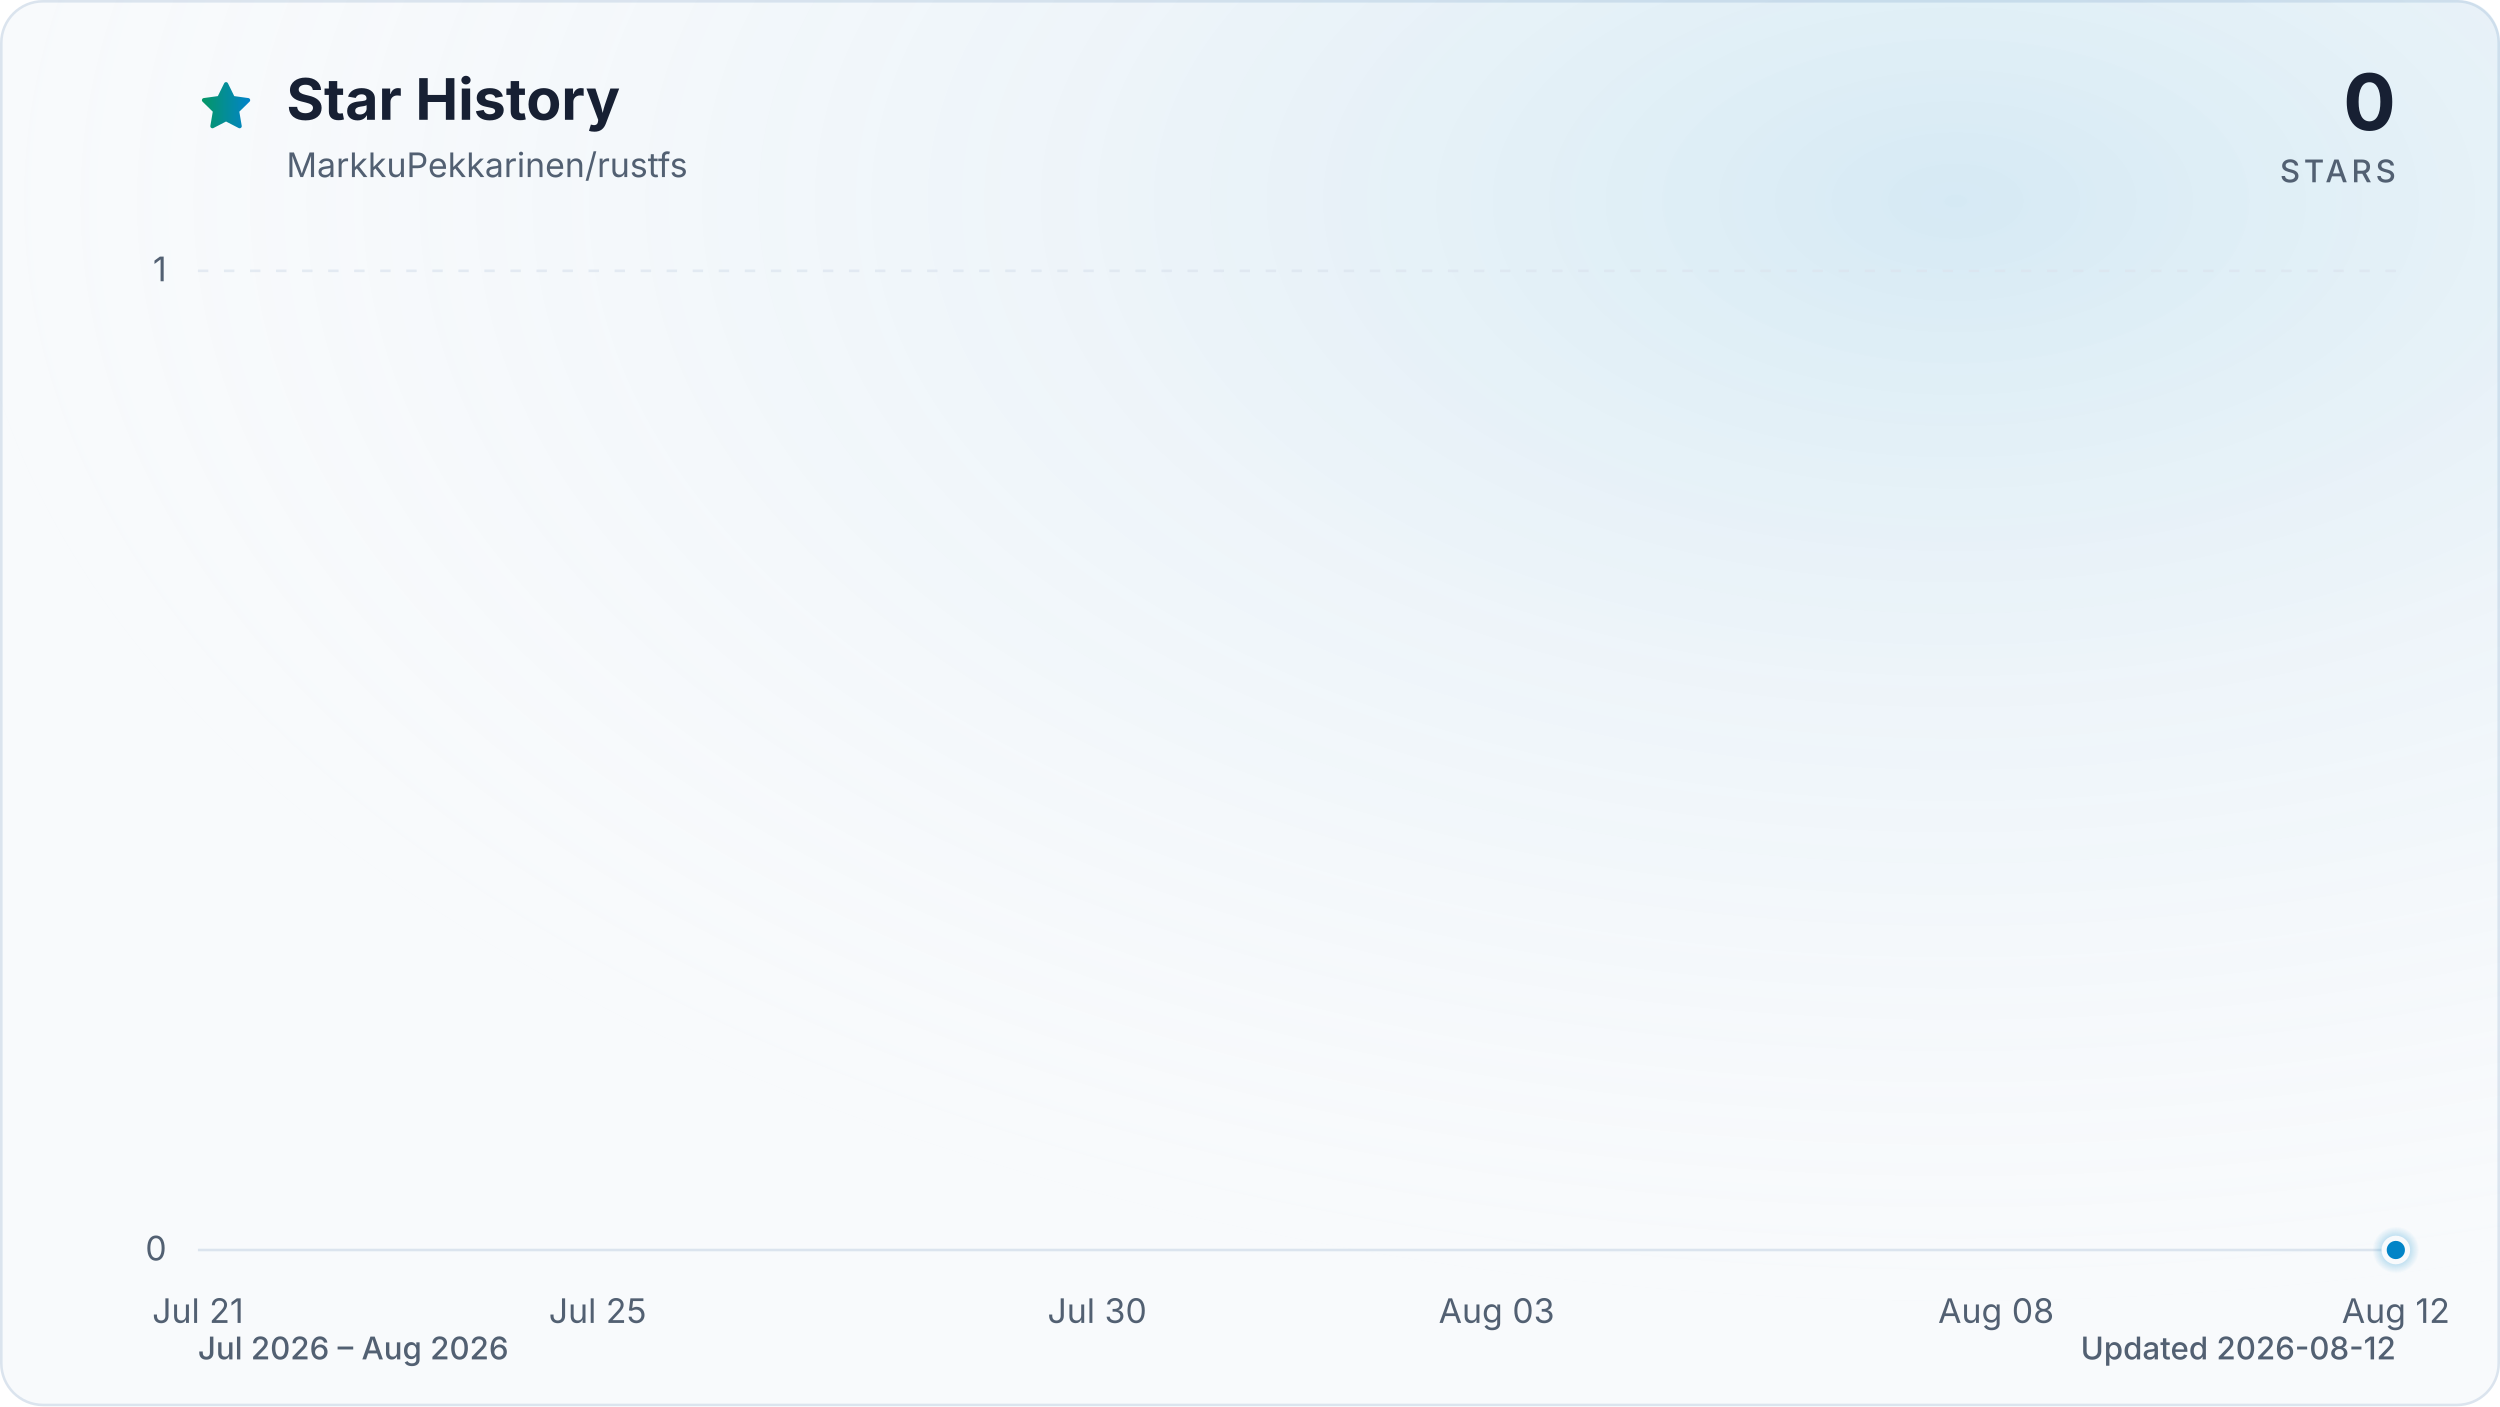
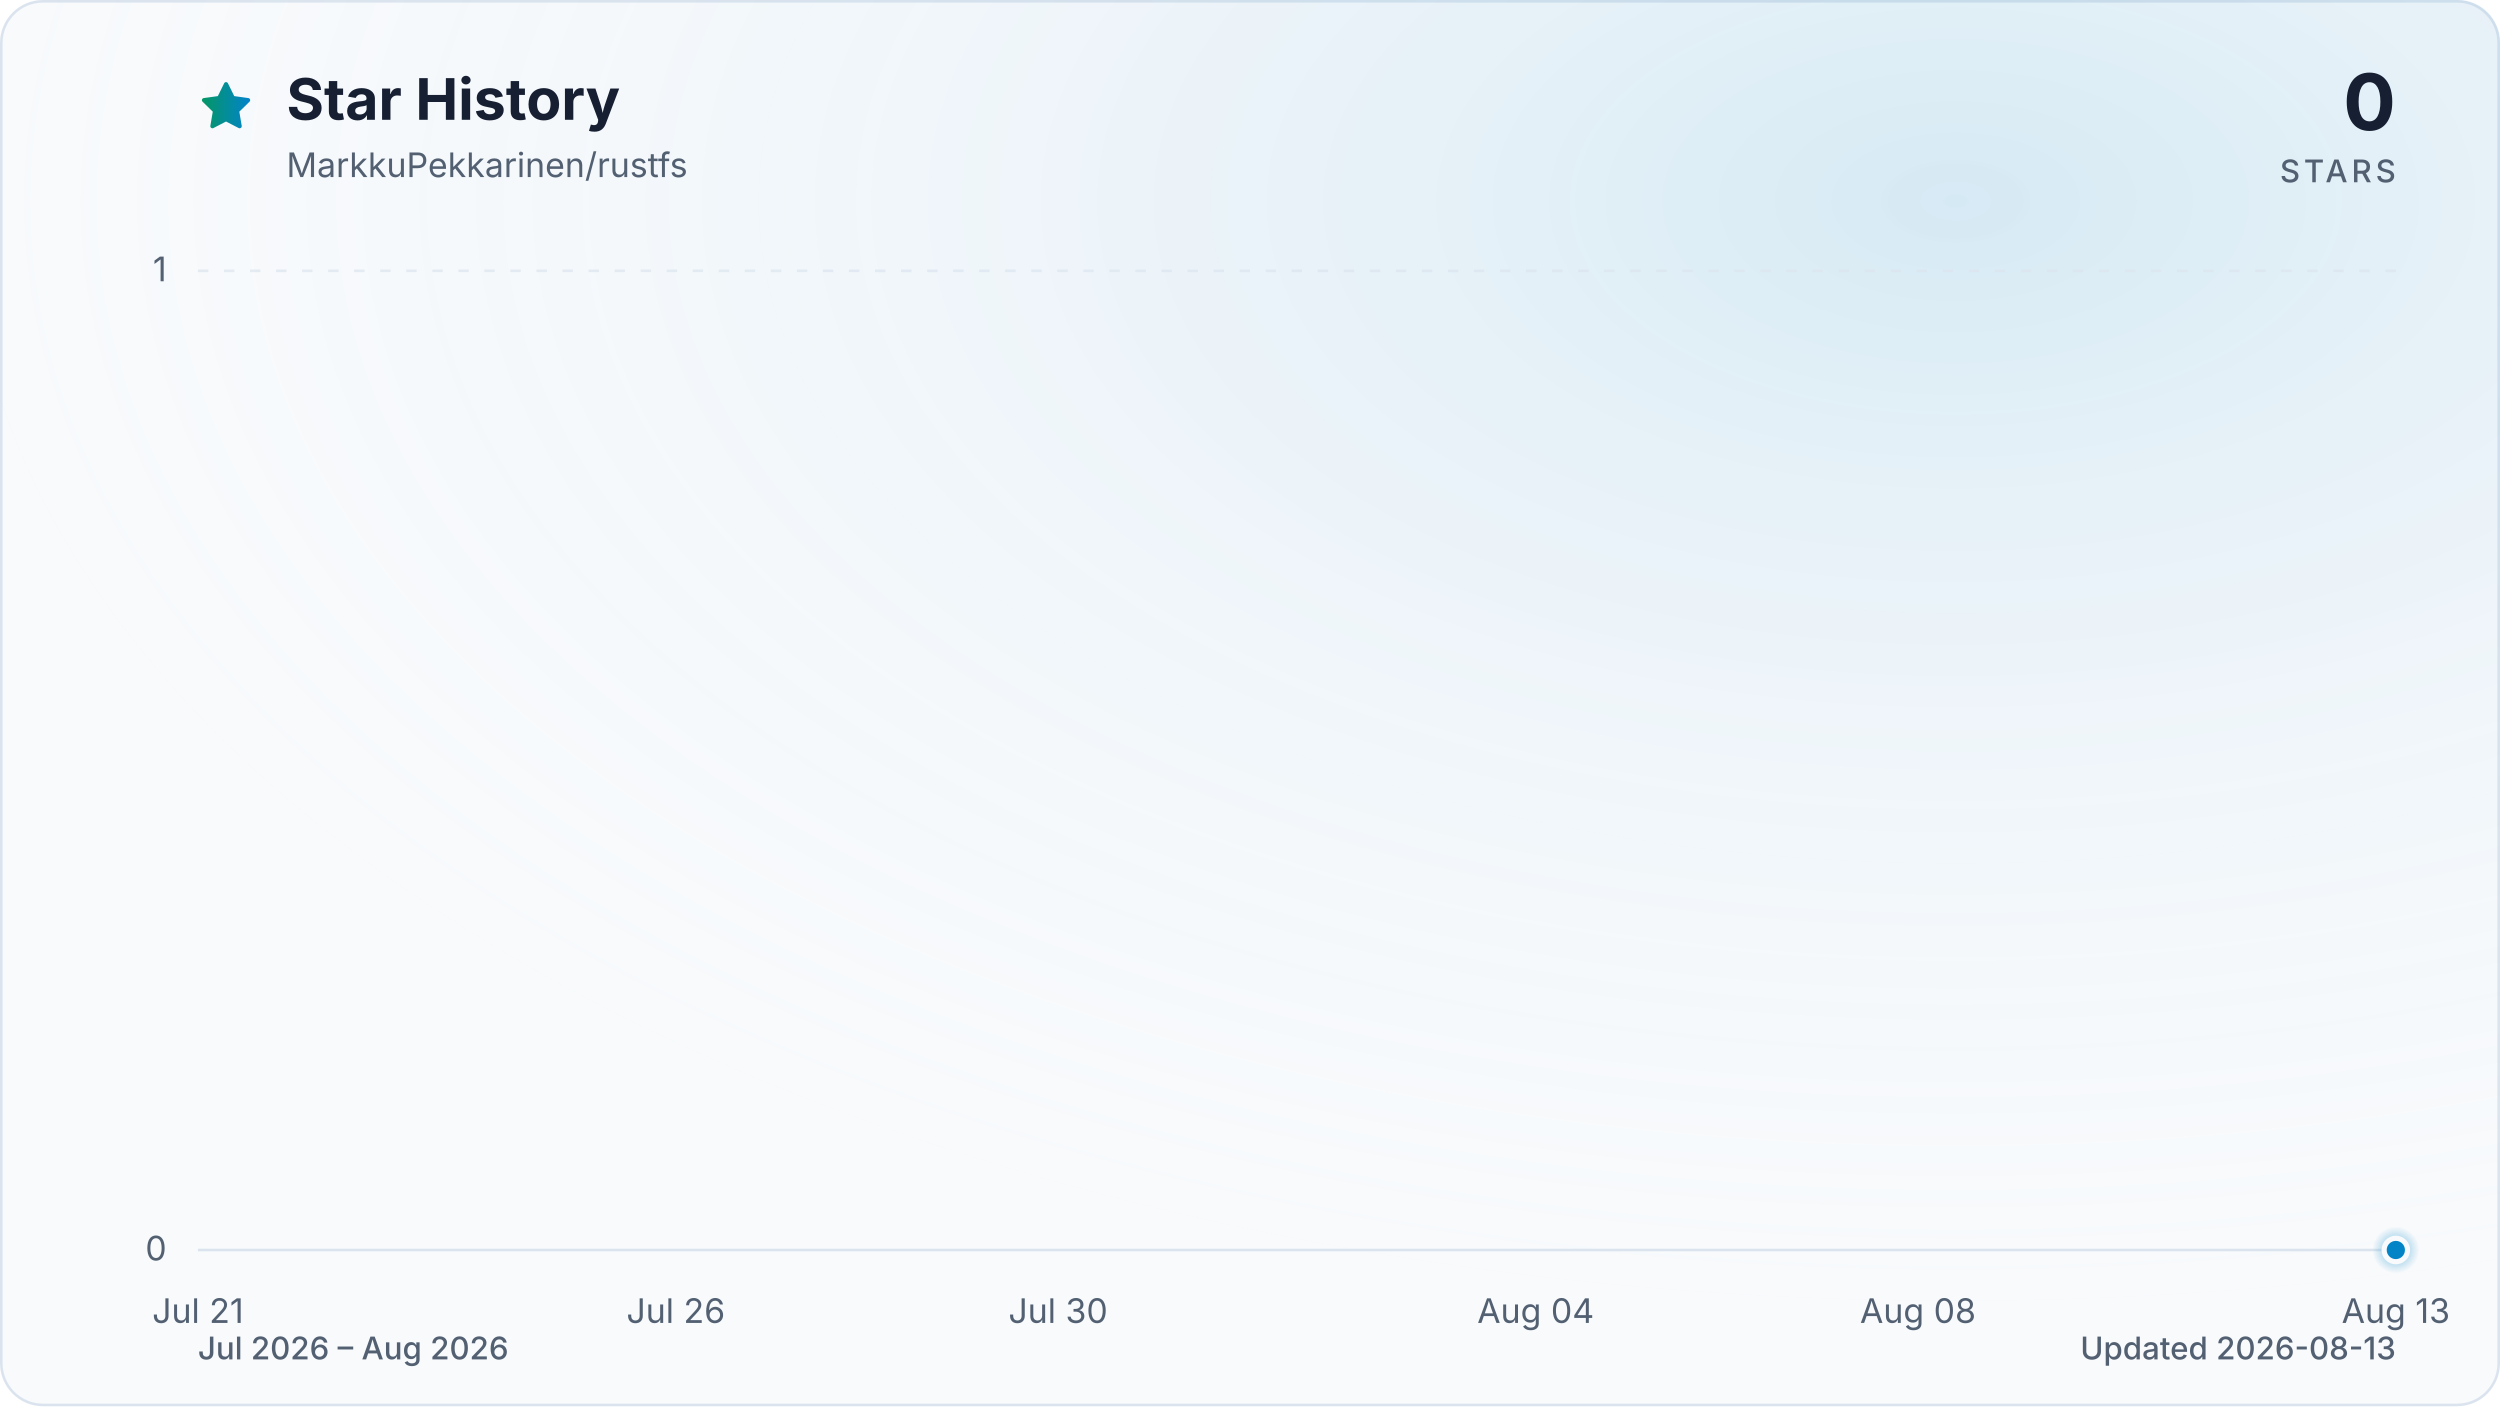
<svg xmlns="http://www.w3.org/2000/svg" viewBox="0 0 960 540" role="img" aria-labelledby="title description" data-style="gradient" data-variant="glow" data-animated="true">
  <defs>
    <linearGradient id="trend" x1="0" y1="0" x2="1" y2="0">
      <stop offset="0%" stop-color="#059669" />
      <stop offset="100%" stop-color="#0284c7" />
    </linearGradient>
    <linearGradient id="area" x1="0" y1="0" x2="0" y2="1">
      <stop offset="0%" stop-color="#059669" stop-opacity="0.30" />
      <stop offset="55%" stop-color="#0284c7" stop-opacity="0.10" />
      <stop offset="100%" stop-color="#0284c7" stop-opacity="0.01" />
    </linearGradient>
    <radialGradient id="marker-halo" cx="50%" cy="50%" r="50%">
      <stop offset="0%" stop-color="#0284c7" stop-opacity="0.55" />
      <stop offset="100%" stop-color="#0284c7" stop-opacity="0" />
    </radialGradient>
    <radialGradient id="surface-glow" cx="78%" cy="14%" r="80%">
      <stop offset="0%" stop-color="#0284c7" stop-opacity="0.14" />
      <stop offset="100%" stop-color="#f8fafc" stop-opacity="0" />
    </radialGradient>
    <filter id="trend-glow" x="-20%" y="-20%" width="140%" height="140%">
      <feGaussianBlur stdDeviation="7" />
    </filter>
  </defs>
  <style>
.trend-enter{transform-box:fill-box;transform-origin:center;animation:trend-enter 520ms cubic-bezier(0.16,1,0.3,1)}
.marker-enter{transform-box:fill-box;transform-origin:center;animation:marker-enter 320ms cubic-bezier(0.16,1,0.3,1) 200ms both}
.marker-pulse{transform-box:fill-box;transform-origin:center;animation:marker-pulse 2.6s ease-out infinite}
@keyframes trend-enter{from{opacity:.35;transform:translateY(10px)}to{opacity:1;transform:translateY(0)}}
@keyframes marker-enter{from{opacity:0;transform:scale(.4)}to{opacity:1;transform:scale(1)}}
@keyframes marker-pulse{0%{opacity:.5;transform:scale(.7)}70%,100%{opacity:0;transform:scale(2.1)}}
@media (prefers-reduced-motion:reduce){.trend-enter,.marker-enter,.marker-pulse{animation:none!important}}
@media (prefers-reduced-motion:reduce){.marker-pulse{opacity:0}}
</style>
  <rect x="0.5" y="0.5" width="959" height="539" fill="#f8fafc" stroke="#dbe4ee" stroke-width="1" rx="16" />
  <rect width="960" height="540" fill="url(#surface-glow)" rx="16" />
  <path d="M12 2.6l2.9 5.9 6.5.9-4.7 4.6 1.1 6.5-5.8-3-5.8 3 1.1-6.5-4.7-4.6 6.5-.9L12 2.6Z" transform="translate(76 30) scale(.9)" fill="url(#trend)" stroke="url(#trend)" stroke-width="1.8" stroke-linejoin="round" aria-hidden="true" />
  <text x="110" y="46" fill="#172033" font-family="ui-sans-serif, system-ui, -apple-system, BlinkMacSystemFont, 'Segoe UI', sans-serif" font-size="22" font-weight="700">Star History</text>
  <text x="110" y="68" fill="#526072" font-family="ui-sans-serif, system-ui, -apple-system, BlinkMacSystemFont, 'Segoe UI', sans-serif" font-size="13">MarkkuPekkarinen/rustfs</text>
  <text x="920" y="50" fill="#172033" font-family="ui-sans-serif, system-ui, -apple-system, BlinkMacSystemFont, 'Segoe UI', sans-serif" font-size="30" font-weight="700" text-anchor="end">0</text>
  <text x="920" y="70" fill="#526072" font-family="ui-sans-serif, system-ui, -apple-system, BlinkMacSystemFont, 'Segoe UI', sans-serif" font-size="12" font-weight="500" letter-spacing="1.5" text-anchor="end">STARS</text>
  <line x1="76" y1="480.0" x2="920" y2="480.0" stroke="#dbe4ee" stroke-width="1" stroke-dasharray="0" opacity="1" />
  <text x="64" y="484.0" fill="#526072" font-family="ui-sans-serif, system-ui, -apple-system, BlinkMacSystemFont, 'Segoe UI', sans-serif" font-size="13" text-anchor="end">0</text>
  <line x1="76" y1="104.0" x2="920" y2="104.0" stroke="#dbe4ee" stroke-width="1" stroke-dasharray="4 6" opacity="0.7" />
  <text x="64" y="108.0" fill="#526072" font-family="ui-sans-serif, system-ui, -apple-system, BlinkMacSystemFont, 'Segoe UI', sans-serif" font-size="13" text-anchor="end">1</text>
  <text x="76.0" y="508" fill="#526072" font-family="ui-sans-serif, system-ui, -apple-system, BlinkMacSystemFont, 'Segoe UI', sans-serif" font-size="13" text-anchor="middle">Jul 21</text>
-   <text x="229.5" y="508" fill="#526072" font-family="ui-sans-serif, system-ui, -apple-system, BlinkMacSystemFont, 'Segoe UI', sans-serif" font-size="13" text-anchor="middle">Jul 25</text>
-   <text x="421.3" y="508" fill="#526072" font-family="ui-sans-serif, system-ui, -apple-system, BlinkMacSystemFont, 'Segoe UI', sans-serif" font-size="13" text-anchor="middle">Jul 30</text>
-   <text x="574.7" y="508" fill="#526072" font-family="ui-sans-serif, system-ui, -apple-system, BlinkMacSystemFont, 'Segoe UI', sans-serif" font-size="13" text-anchor="middle">Aug 03</text>
-   <text x="766.5" y="508" fill="#526072" font-family="ui-sans-serif, system-ui, -apple-system, BlinkMacSystemFont, 'Segoe UI', sans-serif" font-size="13" text-anchor="middle">Aug 08</text>
-   <text x="920.0" y="508" fill="#526072" font-family="ui-sans-serif, system-ui, -apple-system, BlinkMacSystemFont, 'Segoe UI', sans-serif" font-size="13" text-anchor="middle">Aug 12</text>
+   <text x="259.5" y="508" fill="#526072" font-family="ui-sans-serif, system-ui, -apple-system, BlinkMacSystemFont, 'Segoe UI', sans-serif" font-size="13" text-anchor="middle">Jul 26</text>
+   <text x="406.3" y="508" fill="#526072" font-family="ui-sans-serif, system-ui, -apple-system, BlinkMacSystemFont, 'Segoe UI', sans-serif" font-size="13" text-anchor="middle">Jul 30</text>
+   <text x="589.7" y="508" fill="#526072" font-family="ui-sans-serif, system-ui, -apple-system, BlinkMacSystemFont, 'Segoe UI', sans-serif" font-size="13" text-anchor="middle">Aug 04</text>
+   <text x="736.5" y="508" fill="#526072" font-family="ui-sans-serif, system-ui, -apple-system, BlinkMacSystemFont, 'Segoe UI', sans-serif" font-size="13" text-anchor="middle">Aug 08</text>
+   <text x="920.0" y="508" fill="#526072" font-family="ui-sans-serif, system-ui, -apple-system, BlinkMacSystemFont, 'Segoe UI', sans-serif" font-size="13" text-anchor="middle">Aug 13</text>
  <g class="trend-enter">
-     <path d="M 76.0 480.0 C 88.8 480.0, 101.6 480.0, 114.4 480.0 C 127.2 480.0, 139.9 480.0, 152.7 480.0 C 165.5 480.0, 178.3 480.0, 191.1 480.0 C 203.9 480.0, 216.7 480.0, 229.5 480.0 C 242.2 480.0, 255.0 480.0, 267.8 480.0 C 280.6 480.0, 293.4 480.0, 306.2 480.0 C 319.0 480.0, 331.8 480.0, 344.5 480.0 C 357.3 480.0, 370.1 480.0, 382.9 480.0 C 395.7 480.0, 408.5 480.0, 421.3 480.0 C 434.1 480.0, 446.8 480.0, 459.6 480.0 C 472.4 480.0, 485.2 480.0, 498.0 480.0 C 510.8 480.0, 523.6 480.0, 536.4 480.0 C 549.2 480.0, 561.9 480.0, 574.7 480.0 C 587.5 480.0, 600.3 480.0, 613.1 480.0 C 625.9 480.0, 638.7 480.0, 651.5 480.0 C 664.2 480.0, 677.0 480.0, 689.8 480.0 C 702.6 480.0, 715.4 480.0, 728.2 480.0 C 741.0 480.0, 753.8 480.0, 766.5 480.0 C 779.3 480.0, 792.1 480.0, 804.9 480.0 C 817.7 480.0, 830.5 480.0, 843.3 480.0 C 856.1 480.0, 868.8 480.0, 881.6 480.0 C 894.4 480.0, 907.2 480.0, 920.0 480.0 L 920.0 480.0 L 76.0 480.0 Z" fill="url(#area)" />
-     <path d="M 76.0 480.0 C 88.8 480.0, 101.6 480.0, 114.4 480.0 C 127.2 480.0, 139.9 480.0, 152.7 480.0 C 165.5 480.0, 178.3 480.0, 191.1 480.0 C 203.9 480.0, 216.7 480.0, 229.5 480.0 C 242.2 480.0, 255.0 480.0, 267.8 480.0 C 280.6 480.0, 293.4 480.0, 306.2 480.0 C 319.0 480.0, 331.8 480.0, 344.5 480.0 C 357.3 480.0, 370.1 480.0, 382.9 480.0 C 395.7 480.0, 408.5 480.0, 421.3 480.0 C 434.1 480.0, 446.8 480.0, 459.6 480.0 C 472.4 480.0, 485.2 480.0, 498.0 480.0 C 510.8 480.0, 523.6 480.0, 536.4 480.0 C 549.2 480.0, 561.9 480.0, 574.7 480.0 C 587.5 480.0, 600.3 480.0, 613.1 480.0 C 625.9 480.0, 638.7 480.0, 651.5 480.0 C 664.2 480.0, 677.0 480.0, 689.8 480.0 C 702.6 480.0, 715.4 480.0, 728.2 480.0 C 741.0 480.0, 753.8 480.0, 766.5 480.0 C 779.3 480.0, 792.1 480.0, 804.9 480.0 C 817.7 480.0, 830.5 480.0, 843.3 480.0 C 856.1 480.0, 868.8 480.0, 881.6 480.0 C 894.4 480.0, 907.2 480.0, 920.0 480.0" fill="none" stroke="url(#trend)" stroke-width="12" stroke-linecap="round" stroke-linejoin="round" opacity="0.16" filter="url(#trend-glow)" />
-     <path d="M 76.0 480.0 C 88.8 480.0, 101.6 480.0, 114.4 480.0 C 127.2 480.0, 139.9 480.0, 152.7 480.0 C 165.5 480.0, 178.3 480.0, 191.1 480.0 C 203.9 480.0, 216.7 480.0, 229.5 480.0 C 242.2 480.0, 255.0 480.0, 267.8 480.0 C 280.6 480.0, 293.4 480.0, 306.2 480.0 C 319.0 480.0, 331.8 480.0, 344.5 480.0 C 357.3 480.0, 370.1 480.0, 382.9 480.0 C 395.7 480.0, 408.5 480.0, 421.3 480.0 C 434.1 480.0, 446.8 480.0, 459.6 480.0 C 472.4 480.0, 485.2 480.0, 498.0 480.0 C 510.8 480.0, 523.6 480.0, 536.4 480.0 C 549.2 480.0, 561.9 480.0, 574.7 480.0 C 587.5 480.0, 600.3 480.0, 613.1 480.0 C 625.9 480.0, 638.7 480.0, 651.5 480.0 C 664.2 480.0, 677.0 480.0, 689.8 480.0 C 702.6 480.0, 715.4 480.0, 728.2 480.0 C 741.0 480.0, 753.8 480.0, 766.5 480.0 C 779.3 480.0, 792.1 480.0, 804.9 480.0 C 817.7 480.0, 830.5 480.0, 843.3 480.0 C 856.1 480.0, 868.8 480.0, 881.6 480.0 C 894.4 480.0, 907.2 480.0, 920.0 480.0" fill="none" stroke="url(#trend)" stroke-width="3" stroke-linecap="round" stroke-linejoin="round" />
+     <path d="M 76.0 480.0 C 88.2 480.0, 100.5 480.0, 112.7 480.0 C 124.9 480.0, 137.2 480.0, 149.4 480.0 C 161.6 480.0, 173.9 480.0, 186.1 480.0 C 198.3 480.0, 210.6 480.0, 222.8 480.0 C 235.0 480.0, 247.2 480.0, 259.5 480.0 C 271.7 480.0, 283.9 480.0, 296.2 480.0 C 308.4 480.0, 320.6 480.0, 332.9 480.0 C 345.1 480.0, 357.3 480.0, 369.6 480.0 C 381.8 480.0, 394.0 480.0, 406.3 480.0 C 418.5 480.0, 430.7 480.0, 443.0 480.0 C 455.2 480.0, 467.4 480.0, 479.7 480.0 C 491.9 480.0, 504.1 480.0, 516.3 480.0 C 528.6 480.0, 540.8 480.0, 553.0 480.0 C 565.3 480.0, 577.5 480.0, 589.7 480.0 C 602.0 480.0, 614.2 480.0, 626.4 480.0 C 638.7 480.0, 650.9 480.0, 663.1 480.0 C 675.4 480.0, 687.6 480.0, 699.8 480.0 C 712.1 480.0, 724.3 480.0, 736.5 480.0 C 748.8 480.0, 761.0 480.0, 773.2 480.0 C 785.4 480.0, 797.7 480.0, 809.9 480.0 C 822.1 480.0, 834.4 480.0, 846.6 480.0 C 858.8 480.0, 871.1 480.0, 883.3 480.0 C 895.5 480.0, 907.8 480.0, 920.0 480.0 L 920.0 480.0 L 76.0 480.0 Z" fill="url(#area)" />
+     <path d="M 76.0 480.0 C 88.2 480.0, 100.5 480.0, 112.7 480.0 C 124.9 480.0, 137.2 480.0, 149.4 480.0 C 161.6 480.0, 173.9 480.0, 186.1 480.0 C 198.3 480.0, 210.6 480.0, 222.8 480.0 C 235.0 480.0, 247.2 480.0, 259.5 480.0 C 271.7 480.0, 283.9 480.0, 296.2 480.0 C 308.4 480.0, 320.6 480.0, 332.9 480.0 C 345.1 480.0, 357.3 480.0, 369.6 480.0 C 381.8 480.0, 394.0 480.0, 406.3 480.0 C 418.5 480.0, 430.7 480.0, 443.0 480.0 C 455.2 480.0, 467.4 480.0, 479.7 480.0 C 491.9 480.0, 504.1 480.0, 516.3 480.0 C 528.6 480.0, 540.8 480.0, 553.0 480.0 C 565.3 480.0, 577.5 480.0, 589.7 480.0 C 602.0 480.0, 614.2 480.0, 626.4 480.0 C 638.7 480.0, 650.9 480.0, 663.1 480.0 C 675.4 480.0, 687.6 480.0, 699.8 480.0 C 712.1 480.0, 724.3 480.0, 736.5 480.0 C 748.8 480.0, 761.0 480.0, 773.2 480.0 C 785.4 480.0, 797.7 480.0, 809.9 480.0 C 822.1 480.0, 834.4 480.0, 846.6 480.0 C 858.8 480.0, 871.1 480.0, 883.3 480.0 C 895.5 480.0, 907.8 480.0, 920.0 480.0" fill="none" stroke="url(#trend)" stroke-width="12" stroke-linecap="round" stroke-linejoin="round" opacity="0.16" filter="url(#trend-glow)" />
+     <path d="M 76.0 480.0 C 88.2 480.0, 100.5 480.0, 112.7 480.0 C 124.9 480.0, 137.2 480.0, 149.4 480.0 C 161.6 480.0, 173.9 480.0, 186.1 480.0 C 198.3 480.0, 210.6 480.0, 222.8 480.0 C 235.0 480.0, 247.2 480.0, 259.5 480.0 C 271.7 480.0, 283.9 480.0, 296.2 480.0 C 308.4 480.0, 320.6 480.0, 332.9 480.0 C 345.1 480.0, 357.3 480.0, 369.6 480.0 C 381.8 480.0, 394.0 480.0, 406.3 480.0 C 418.5 480.0, 430.7 480.0, 443.0 480.0 C 455.2 480.0, 467.4 480.0, 479.7 480.0 C 491.9 480.0, 504.1 480.0, 516.3 480.0 C 528.6 480.0, 540.8 480.0, 553.0 480.0 C 565.3 480.0, 577.5 480.0, 589.7 480.0 C 602.0 480.0, 614.2 480.0, 626.4 480.0 C 638.7 480.0, 650.9 480.0, 663.1 480.0 C 675.4 480.0, 687.6 480.0, 699.8 480.0 C 712.1 480.0, 724.3 480.0, 736.5 480.0 C 748.8 480.0, 761.0 480.0, 773.2 480.0 C 785.4 480.0, 797.7 480.0, 809.9 480.0 C 822.1 480.0, 834.4 480.0, 846.6 480.0 C 858.8 480.0, 871.1 480.0, 883.3 480.0 C 895.5 480.0, 907.8 480.0, 920.0 480.0" fill="none" stroke="url(#trend)" stroke-width="3" stroke-linecap="round" stroke-linejoin="round" />
  </g>
  <g class="marker-enter">
    <circle class="marker-pulse" cx="920.0" cy="480.0" r="9" fill="url(#marker-halo)" />
    <circle cx="920.0" cy="480.0" r="4.5" fill="#0284c7" stroke="#f8fafc" stroke-width="2" />
  </g>
  <text x="76" y="522" fill="#526072" font-family="ui-sans-serif, system-ui, -apple-system, BlinkMacSystemFont, 'Segoe UI', sans-serif" font-size="12" font-weight="500">Jul 2026 – Aug 2026</text>
-   <text x="920" y="522" fill="#526072" font-family="ui-sans-serif, system-ui, -apple-system, BlinkMacSystemFont, 'Segoe UI', sans-serif" font-size="12" font-weight="500" text-anchor="end">Updated 2026-08-12</text>
+   <text x="920" y="522" fill="#526072" font-family="ui-sans-serif, system-ui, -apple-system, BlinkMacSystemFont, 'Segoe UI', sans-serif" font-size="12" font-weight="500" text-anchor="end">Updated 2026-08-13</text>
</svg>
